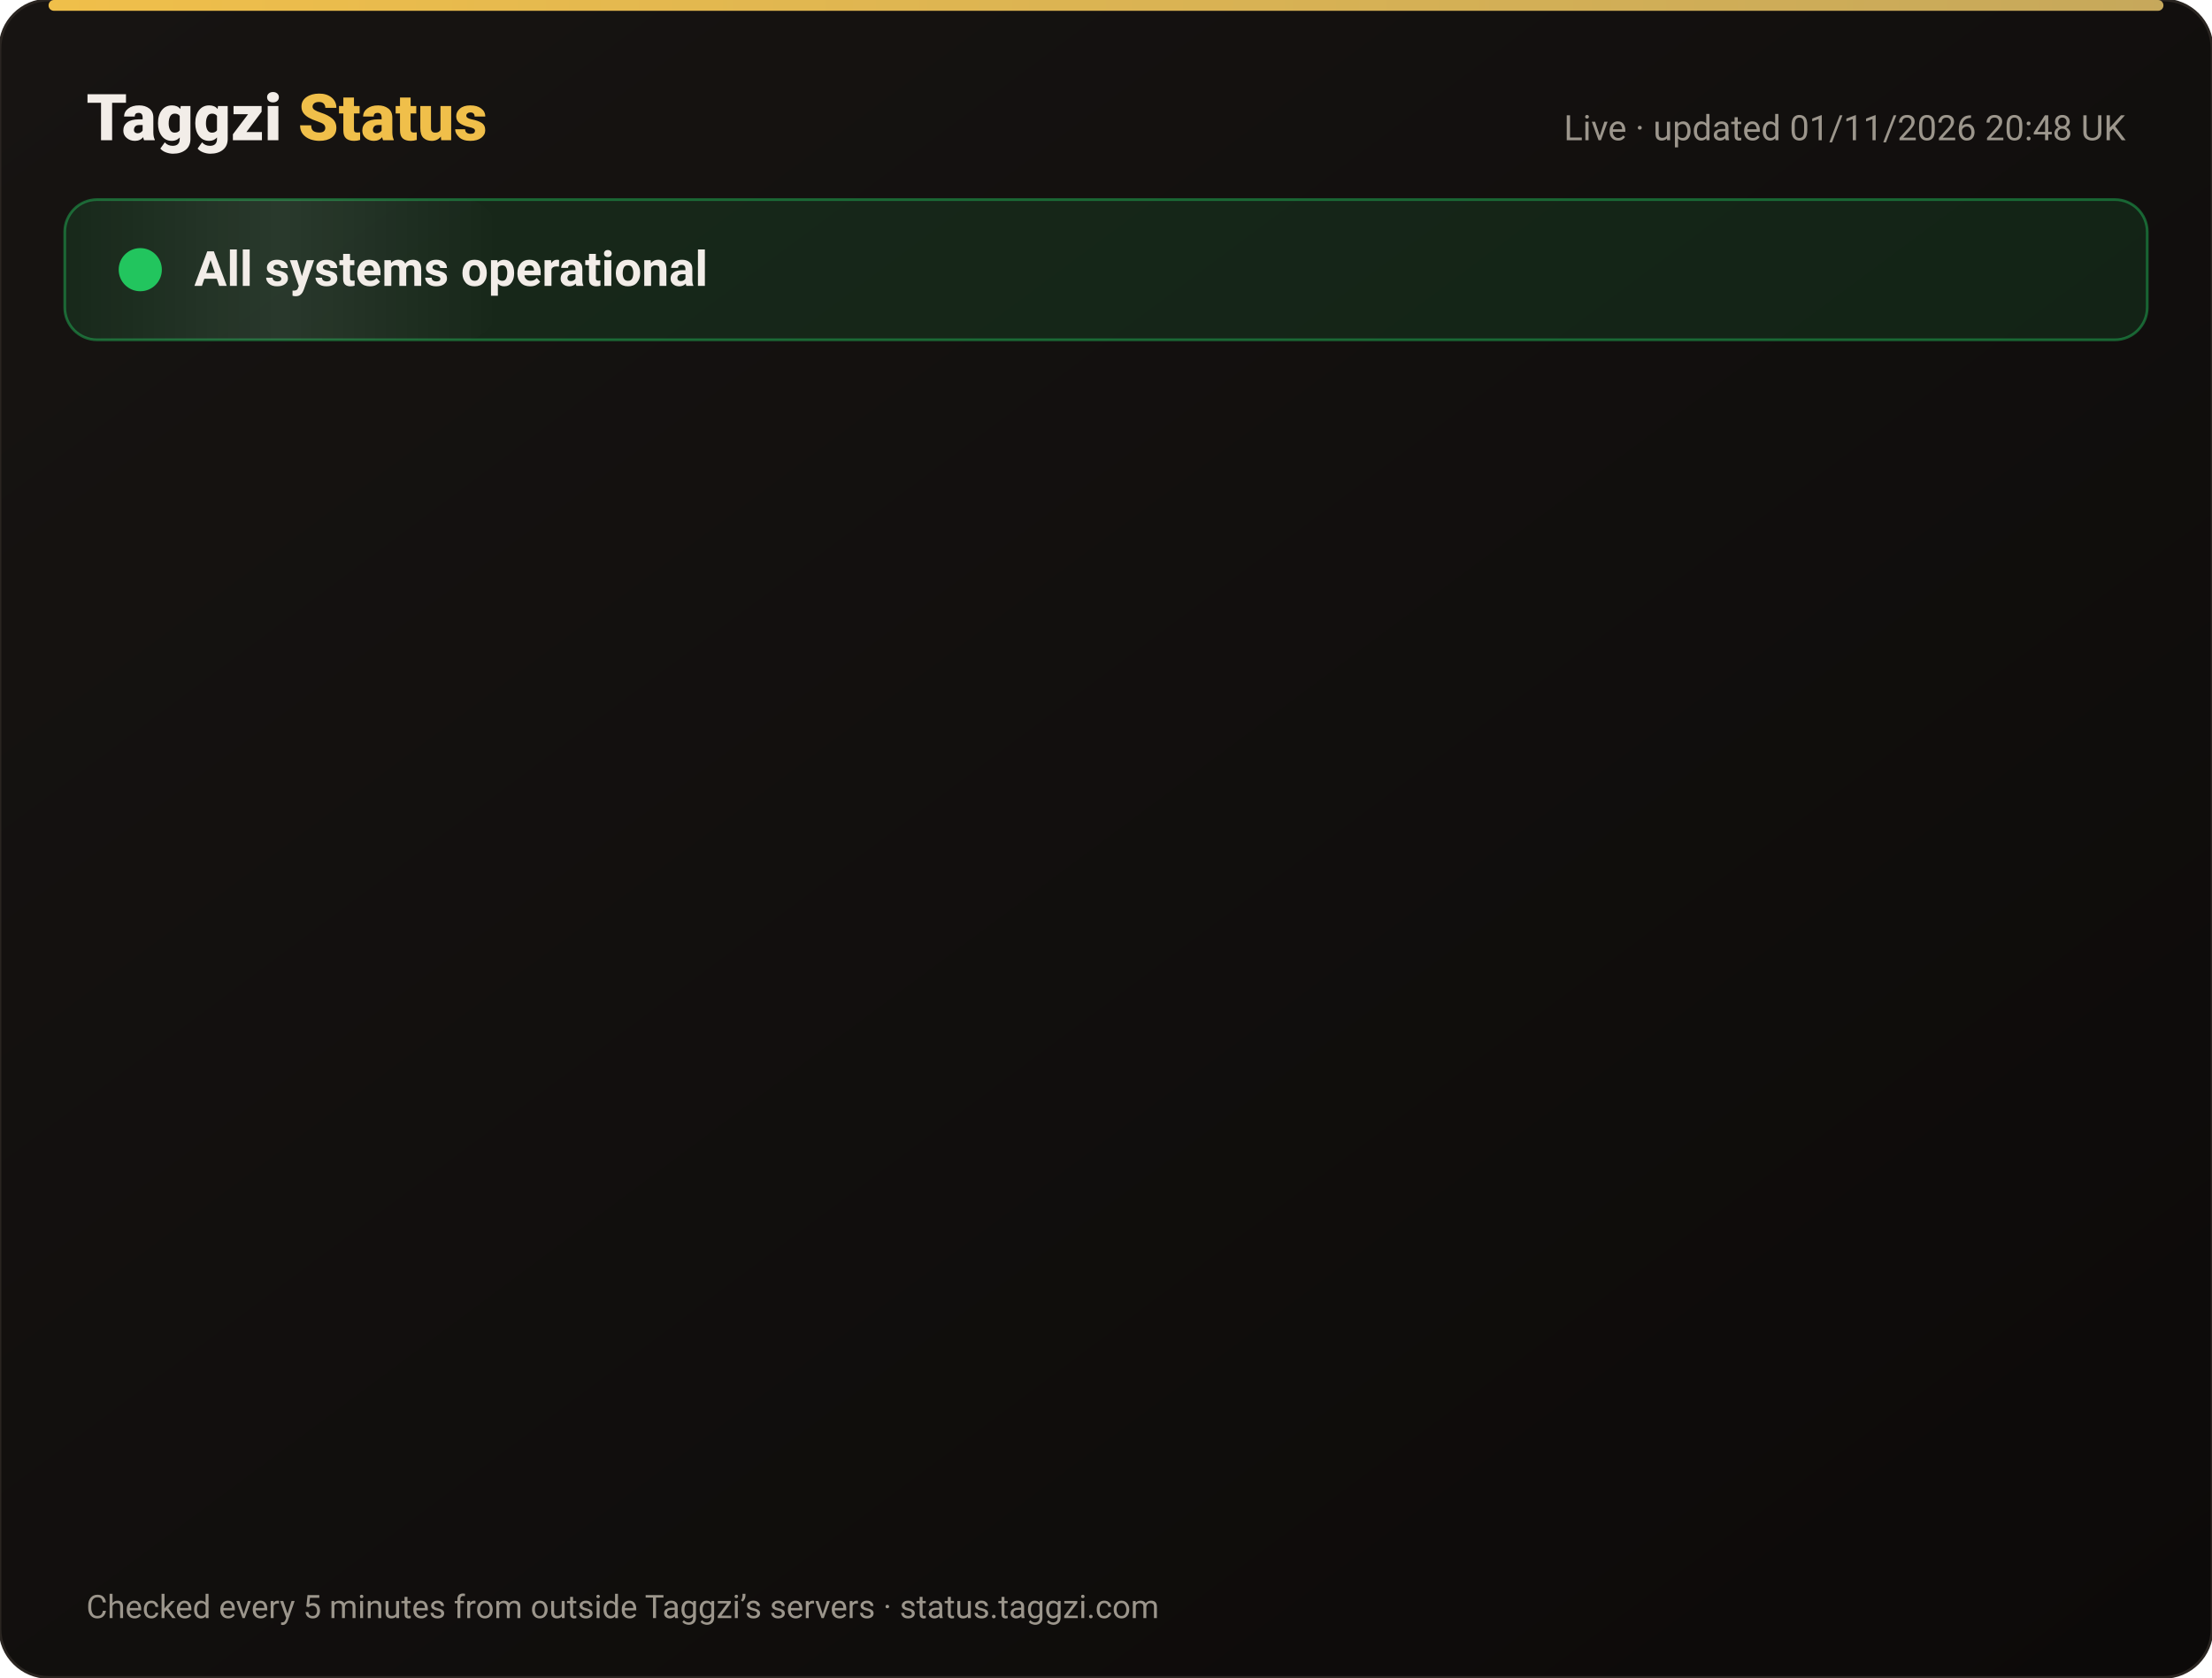
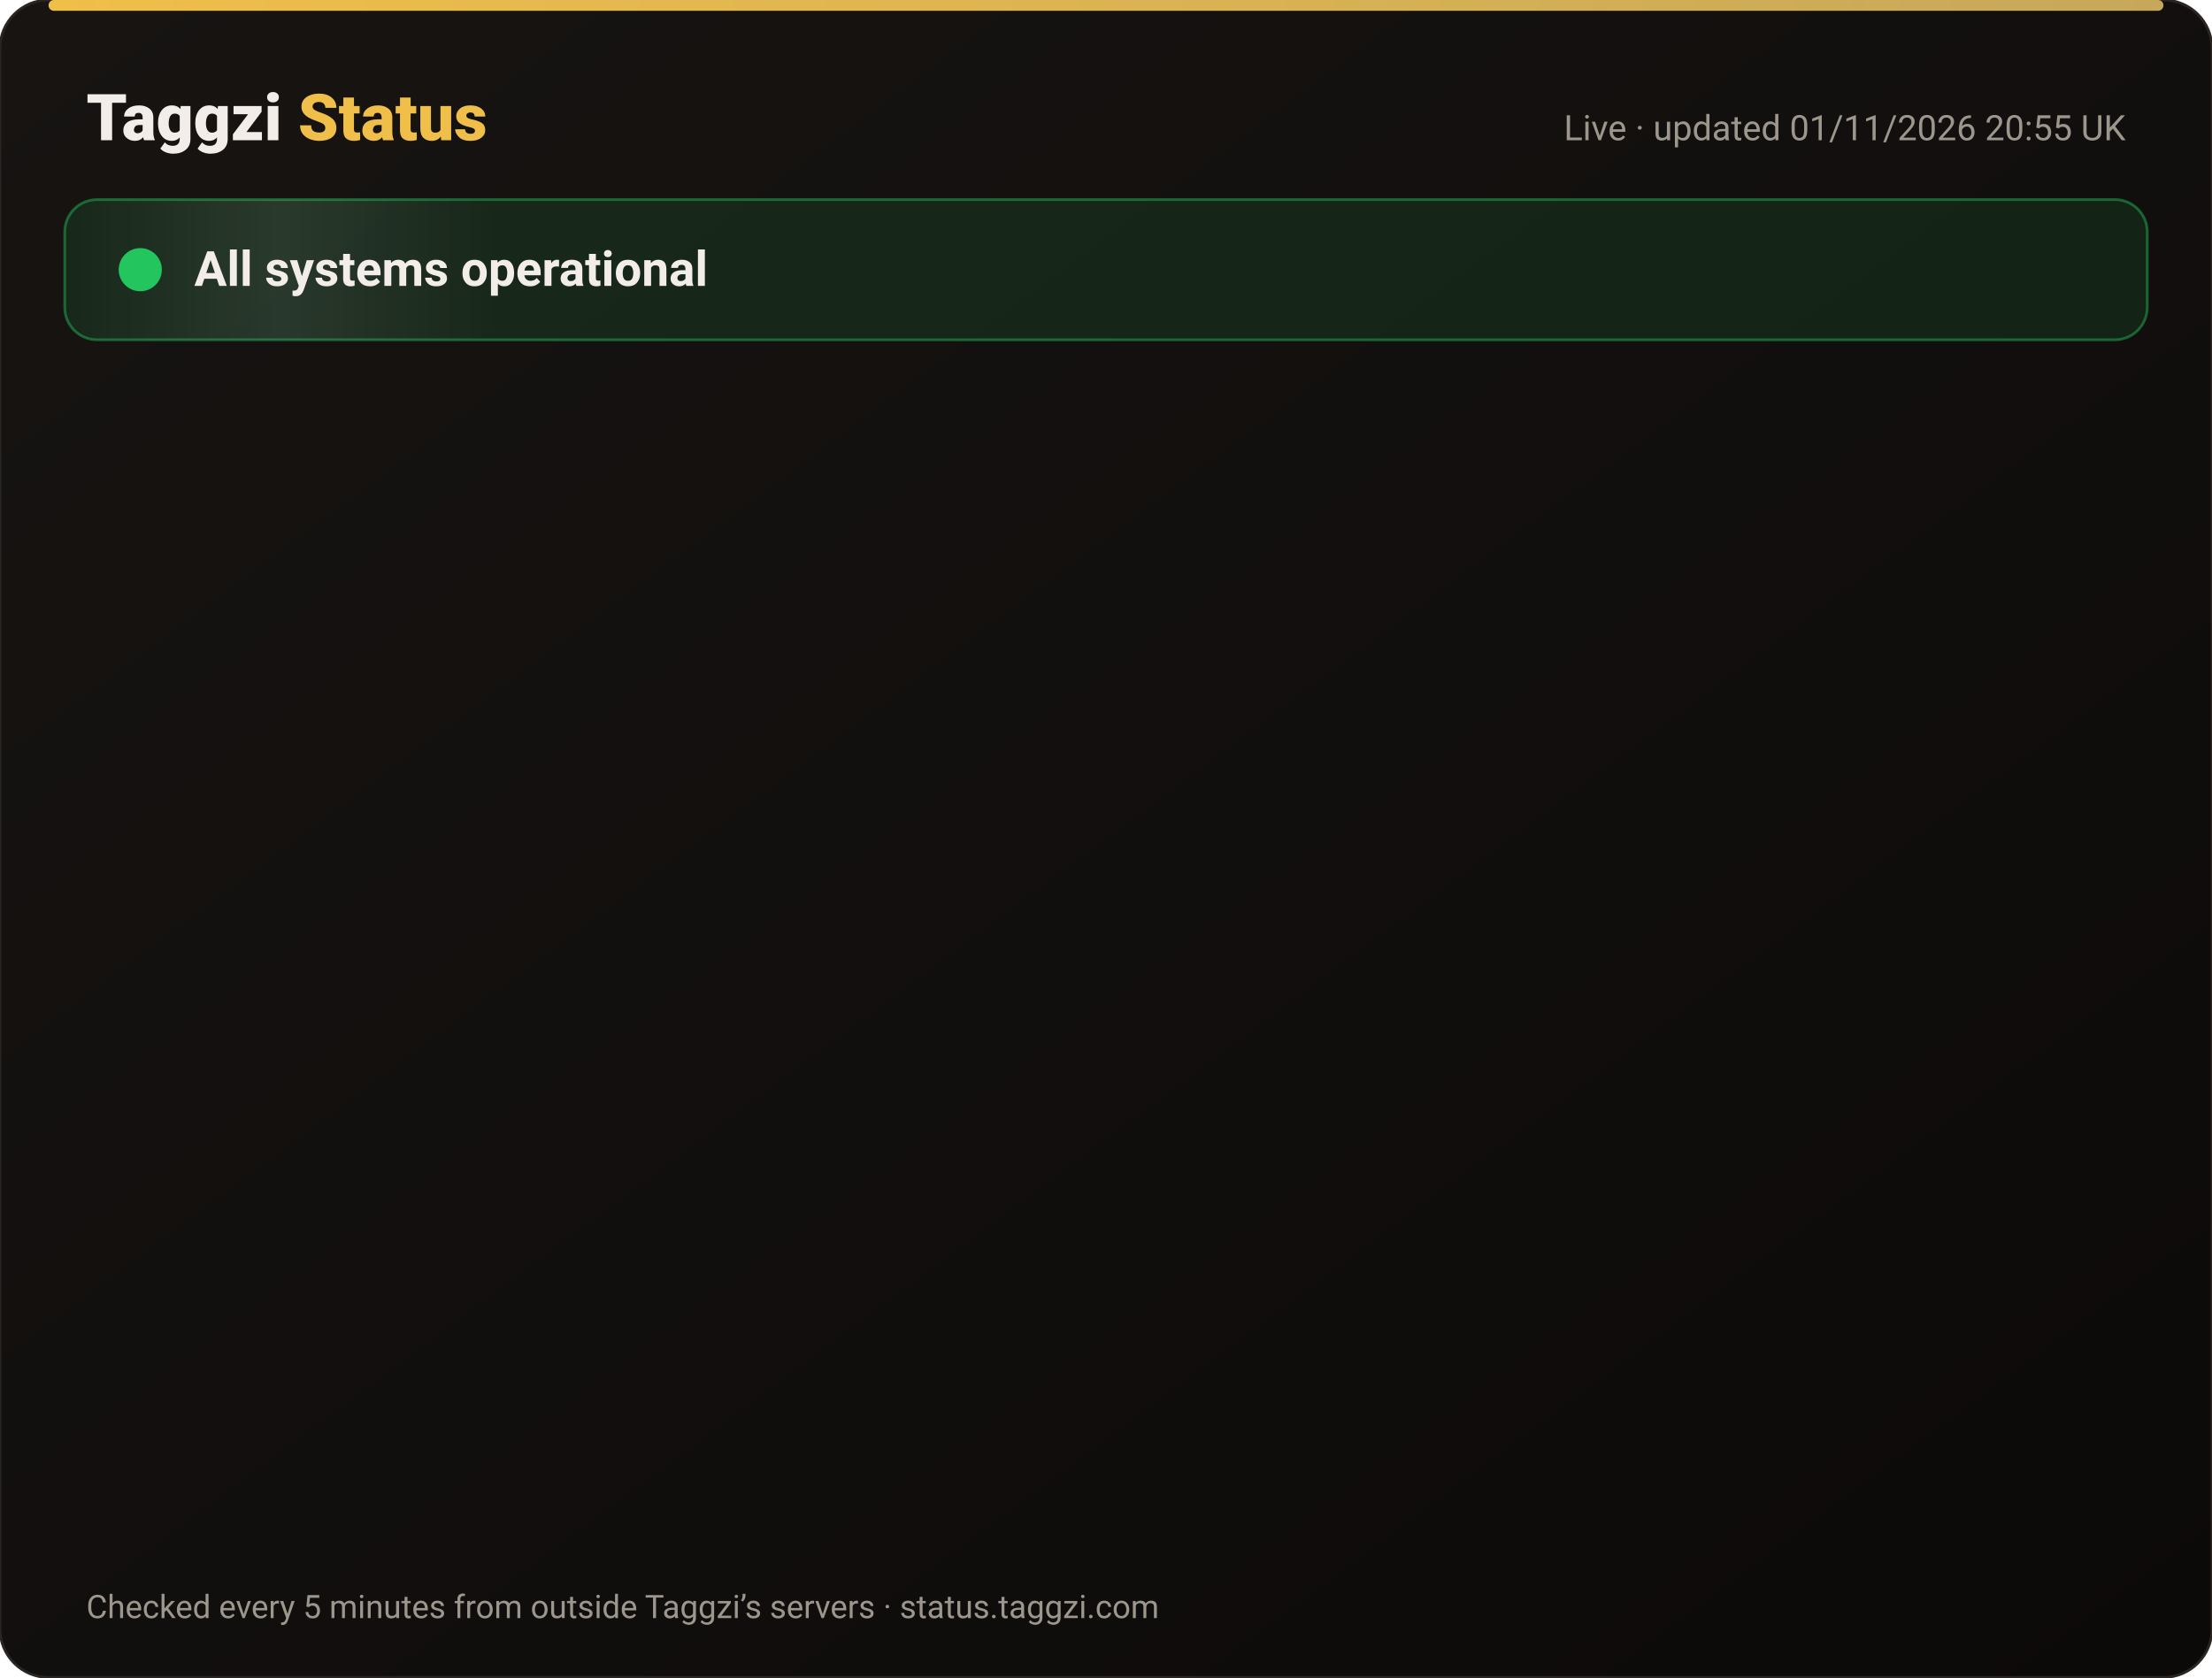
<svg xmlns="http://www.w3.org/2000/svg" width="820" height="622" viewBox="0 0 820 622" font-family="-apple-system,Segoe UI,Roboto,Helvetica,Arial,sans-serif">
  <defs>
    <linearGradient id="bg" x1="0" y1="0" x2="1" y2="1">
      <stop offset="0" stop-color="#171412" />
      <stop offset="1" stop-color="#0C0A09" />
    </linearGradient>
    <linearGradient id="gold" x1="0" x2="1">
      <stop offset="0" stop-color="#F0BF4A" />
      <stop offset="1" stop-color="#c6a85b" />
    </linearGradient>
    <linearGradient id="shine" x1="0" x2="1">
      <stop offset="0" stop-color="#fff" stop-opacity="0" />
      <stop offset=".5" stop-color="#fff" stop-opacity=".08" />
      <stop offset="1" stop-color="#fff" stop-opacity="0" />
    </linearGradient>
  </defs>
  <rect width="820" height="622" rx="18" fill="url(#bg)" stroke="#2a2521" />
  <rect x="18" y="0" width="784" height="4" rx="2" fill="url(#gold)" />
  <text x="32" y="52" font-size="24" font-weight="800" fill="#F2EDE8">Taggzi <tspan fill="#F0BF4A">Status</tspan>
  </text>
-   <text x="788" y="52" font-size="13" fill="#9C968C" text-anchor="end">Live · updated 01/11/2026 20:48 UK</text>
+   <text x="788" y="52" font-size="13" fill="#9C968C" text-anchor="end">Live · updated 01/11/2026 20:55 UK</text>
  <rect x="24" y="74" width="772" height="52" rx="12" fill="#22c55e" fill-opacity=".12" stroke="#22c55e" stroke-opacity=".45" />
  <rect x="24" y="74" width="160" height="52" rx="12" fill="url(#shine)">
    <animate attributeName="x" from="-160" to="820" dur="4s" repeatCount="indefinite" />
  </rect>
  <circle cx="52" cy="100" r="7" fill="#22c55e" />
  <circle cx="52" cy="100" r="7" fill="none" stroke="#22c55e" stroke-width="2">
    <animate attributeName="r" values="7;15;7" dur="2s" repeatCount="indefinite" />
    <animate attributeName="opacity" values=".9;0;.9" dur="2s" repeatCount="indefinite" />
  </circle>
  <text x="72" y="106" font-size="18" font-weight="700" fill="#F2EDE8">All systems operational</text>
  <g opacity="0">
    <animate attributeName="opacity" from="0" to="1" begin="0.00s" dur=".6s" fill="freeze" />
    <line x1="32" y1="188" x2="788" y2="188" stroke="#2a2521" />
    <circle cx="44" cy="166" r="6" fill="#22c55e">
      <animate attributeName="opacity" values="1;.45;1" dur="2.4s" begin="0.00s" repeatCount="indefinite" />
    </circle>
    <text x="62" y="171" font-size="15" font-weight="650" fill="#F2EDE8">Website</text>
    <text x="630" y="171" font-size="13" fill="#9C968C" text-anchor="end">99.96% uptime</text>
    <rect x="648" y="154" width="140" height="24" rx="12" fill="#22c55e" fill-opacity=".14" stroke="#22c55e" stroke-opacity=".5" />
    <text x="718" y="171" font-size="12" font-weight="700" fill="#22c55e" text-anchor="middle">Operational</text>
  </g>
  <g opacity="0">
    <animate attributeName="opacity" from="0" to="1" begin="0.15s" dur=".6s" fill="freeze" />
    <line x1="32" y1="234" x2="788" y2="234" stroke="#2a2521" />
    <circle cx="44" cy="212" r="6" fill="#22c55e">
      <animate attributeName="opacity" values="1;.45;1" dur="2.4s" begin="0.15s" repeatCount="indefinite" />
    </circle>
    <text x="62" y="217" font-size="15" font-weight="650" fill="#F2EDE8">Tag scans</text>
    <text x="630" y="217" font-size="13" fill="#9C968C" text-anchor="end">99.96% uptime</text>
    <rect x="648" y="200" width="140" height="24" rx="12" fill="#22c55e" fill-opacity=".14" stroke="#22c55e" stroke-opacity=".5" />
    <text x="718" y="217" font-size="12" font-weight="700" fill="#22c55e" text-anchor="middle">Operational</text>
  </g>
  <g opacity="0">
    <animate attributeName="opacity" from="0" to="1" begin="0.30s" dur=".6s" fill="freeze" />
    <line x1="32" y1="280" x2="788" y2="280" stroke="#2a2521" />
    <circle cx="44" cy="258" r="6" fill="#22c55e">
      <animate attributeName="opacity" values="1;.45;1" dur="2.4s" begin="0.30s" repeatCount="indefinite" />
    </circle>
    <text x="62" y="263" font-size="15" font-weight="650" fill="#F2EDE8">Manual tag lookup</text>
    <text x="630" y="263" font-size="13" fill="#9C968C" text-anchor="end">99.96% uptime</text>
    <rect x="648" y="246" width="140" height="24" rx="12" fill="#22c55e" fill-opacity=".14" stroke="#22c55e" stroke-opacity=".5" />
    <text x="718" y="263" font-size="12" font-weight="700" fill="#22c55e" text-anchor="middle">Operational</text>
  </g>
  <g opacity="0">
    <animate attributeName="opacity" from="0" to="1" begin="0.45s" dur=".6s" fill="freeze" />
    <line x1="32" y1="326" x2="788" y2="326" stroke="#2a2521" />
    <circle cx="44" cy="304" r="6" fill="#22c55e">
      <animate attributeName="opacity" values="1;.45;1" dur="2.4s" begin="0.45s" repeatCount="indefinite" />
    </circle>
    <text x="62" y="309" font-size="15" font-weight="650" fill="#F2EDE8">App &amp; login</text>
    <text x="630" y="309" font-size="13" fill="#9C968C" text-anchor="end">99.96% uptime</text>
    <rect x="648" y="292" width="140" height="24" rx="12" fill="#22c55e" fill-opacity=".14" stroke="#22c55e" stroke-opacity=".5" />
    <text x="718" y="309" font-size="12" font-weight="700" fill="#22c55e" text-anchor="middle">Operational</text>
  </g>
  <g opacity="0">
    <animate attributeName="opacity" from="0" to="1" begin="0.60s" dur=".6s" fill="freeze" />
    <line x1="32" y1="372" x2="788" y2="372" stroke="#2a2521" />
    <circle cx="44" cy="350" r="6" fill="#22c55e">
      <animate attributeName="opacity" values="1;.45;1" dur="2.4s" begin="0.60s" repeatCount="indefinite" />
    </circle>
    <text x="62" y="355" font-size="15" font-weight="650" fill="#F2EDE8">Community alerts</text>
    <text x="630" y="355" font-size="13" fill="#9C968C" text-anchor="end">99.96% uptime</text>
    <rect x="648" y="338" width="140" height="24" rx="12" fill="#22c55e" fill-opacity=".14" stroke="#22c55e" stroke-opacity=".5" />
    <text x="718" y="355" font-size="12" font-weight="700" fill="#22c55e" text-anchor="middle">Operational</text>
  </g>
  <g opacity="0">
    <animate attributeName="opacity" from="0" to="1" begin="0.75s" dur=".6s" fill="freeze" />
    <line x1="32" y1="418" x2="788" y2="418" stroke="#2a2521" />
    <circle cx="44" cy="396" r="6" fill="#22c55e">
      <animate attributeName="opacity" values="1;.45;1" dur="2.4s" begin="0.75s" repeatCount="indefinite" />
    </circle>
    <text x="62" y="401" font-size="15" font-weight="650" fill="#F2EDE8">Private calling</text>
    <text x="630" y="401" font-size="13" fill="#9C968C" text-anchor="end">99.96% uptime</text>
    <rect x="648" y="384" width="140" height="24" rx="12" fill="#22c55e" fill-opacity=".14" stroke="#22c55e" stroke-opacity=".5" />
    <text x="718" y="401" font-size="12" font-weight="700" fill="#22c55e" text-anchor="middle">Operational</text>
  </g>
  <g opacity="0">
    <animate attributeName="opacity" from="0" to="1" begin="0.90s" dur=".6s" fill="freeze" />
    <line x1="32" y1="464" x2="788" y2="464" stroke="#2a2521" />
    <circle cx="44" cy="442" r="6" fill="#22c55e">
      <animate attributeName="opacity" values="1;.45;1" dur="2.4s" begin="0.90s" repeatCount="indefinite" />
    </circle>
    <text x="62" y="447" font-size="15" font-weight="650" fill="#F2EDE8">Payments</text>
    <text x="630" y="447" font-size="13" fill="#9C968C" text-anchor="end">99.95% uptime</text>
    <rect x="648" y="430" width="140" height="24" rx="12" fill="#22c55e" fill-opacity=".14" stroke="#22c55e" stroke-opacity=".5" />
    <text x="718" y="447" font-size="12" font-weight="700" fill="#22c55e" text-anchor="middle">Operational</text>
  </g>
  <g opacity="0">
    <animate attributeName="opacity" from="0" to="1" begin="1.05s" dur=".6s" fill="freeze" />
    <line x1="32" y1="510" x2="788" y2="510" stroke="#2a2521" />
    <circle cx="44" cy="488" r="6" fill="#22c55e">
      <animate attributeName="opacity" values="1;.45;1" dur="2.4s" begin="1.05s" repeatCount="indefinite" />
    </circle>
    <text x="62" y="493" font-size="15" font-weight="650" fill="#F2EDE8">Email &amp; support</text>
    <text x="630" y="493" font-size="13" fill="#9C968C" text-anchor="end">99.96% uptime</text>
    <rect x="648" y="476" width="140" height="24" rx="12" fill="#22c55e" fill-opacity=".14" stroke="#22c55e" stroke-opacity=".5" />
    <text x="718" y="493" font-size="12" font-weight="700" fill="#22c55e" text-anchor="middle">Operational</text>
  </g>
  <g opacity="0">
    <animate attributeName="opacity" from="0" to="1" begin="1.20s" dur=".6s" fill="freeze" />
    <line x1="32" y1="556" x2="788" y2="556" stroke="#2a2521" />
    <circle cx="44" cy="534" r="6" fill="#22c55e">
      <animate attributeName="opacity" values="1;.45;1" dur="2.4s" begin="1.20s" repeatCount="indefinite" />
    </circle>
    <text x="62" y="539" font-size="15" font-weight="650" fill="#F2EDE8">Secure connection (SSL)</text>
    <text x="630" y="539" font-size="13" fill="#9C968C" text-anchor="end">100.00% uptime</text>
    <rect x="648" y="522" width="140" height="24" rx="12" fill="#22c55e" fill-opacity=".14" stroke="#22c55e" stroke-opacity=".5" />
    <text x="718" y="539" font-size="12" font-weight="700" fill="#22c55e" text-anchor="middle">Operational</text>
  </g>
  <text x="32" y="600" font-size="12" fill="#9C968C">Checked every 5 minutes from outside Taggzi’s servers · status.taggzi.com</text>
</svg>
